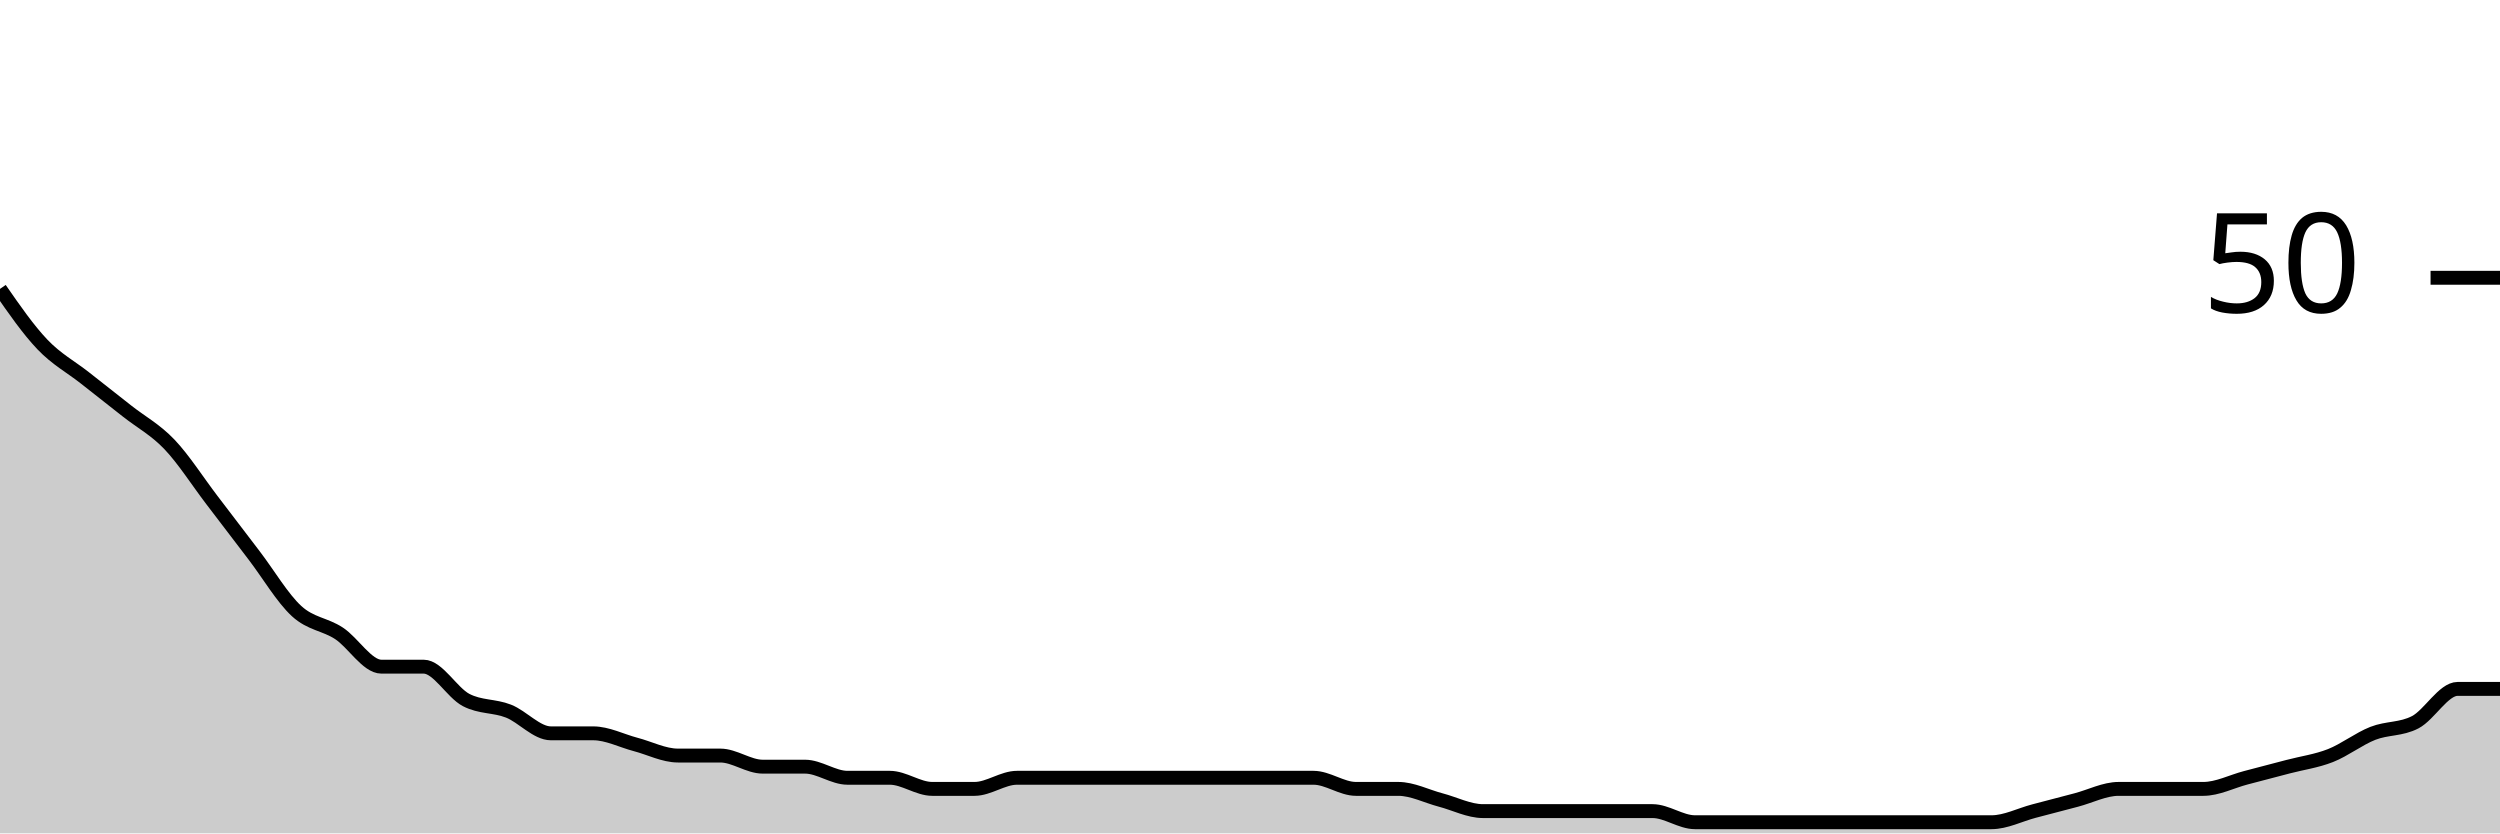
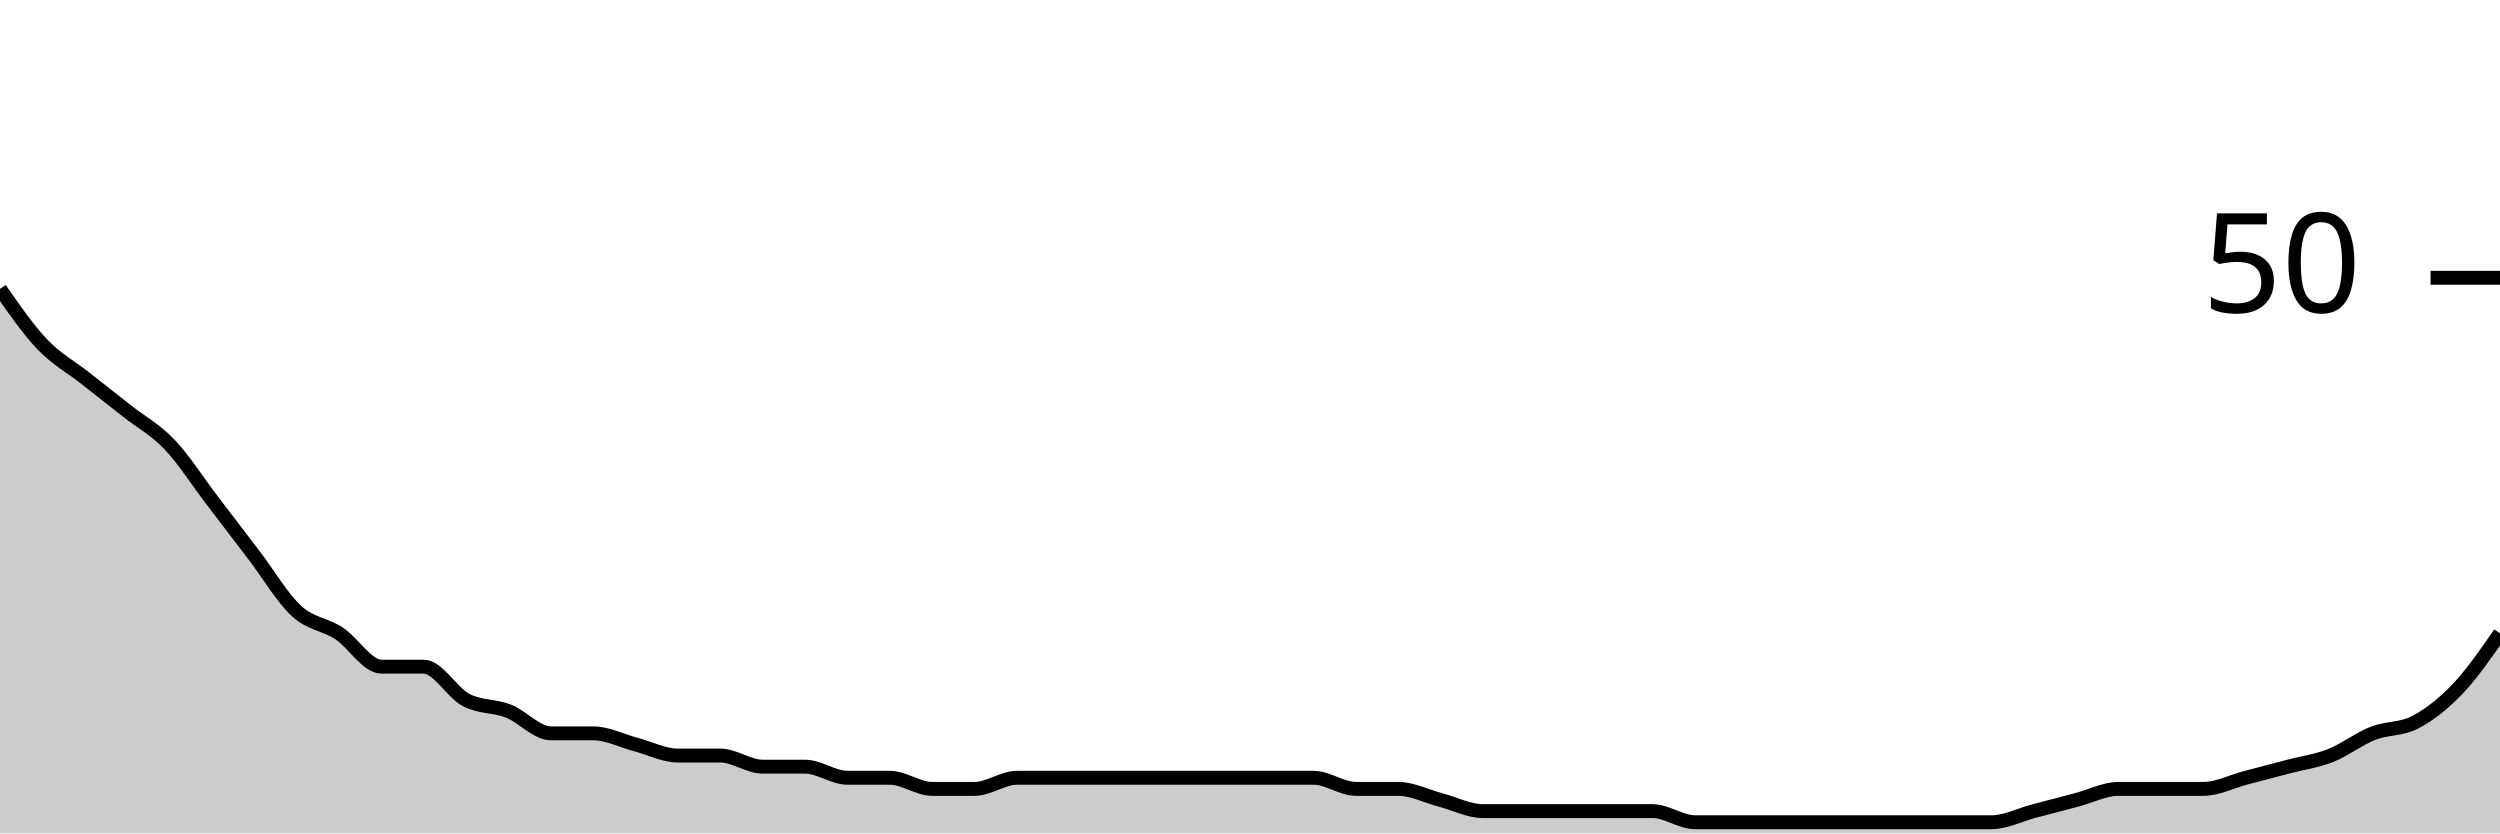
<svg xmlns="http://www.w3.org/2000/svg" viewBox="0 0 180 60">
  <g transform="translate(0,20)">
-     <path class="area" fill="rgba(0, 0, 0, 0.2)" d="M0,0.8C1.017,2.267,2.034,3.733,3.051,4.8C4.068,5.867,5.085,6.4,6.102,7.2C7.119,8,8.136,8.8,9.153,9.6C10.169,10.4,11.186,10.933,12.203,12C13.22,13.067,14.237,14.667,15.254,16C16.271,17.333,17.288,18.667,18.305,20C19.322,21.333,20.339,23.067,21.356,24C22.373,24.933,23.39,24.933,24.407,25.6C25.424,26.267,26.441,28,27.458,28C28.475,28,29.492,28,30.508,28C31.525,28,32.542,29.867,33.559,30.4C34.576,30.933,35.593,30.8,36.61,31.2C37.627,31.6,38.644,32.8,39.661,32.8C40.678,32.8,41.695,32.8,42.712,32.8C43.729,32.8,44.746,33.333,45.763,33.6C46.78,33.867,47.797,34.4,48.814,34.4C49.831,34.4,50.847,34.4,51.864,34.4C52.881,34.4,53.898,35.2,54.915,35.2C55.932,35.2,56.949,35.2,57.966,35.2C58.983,35.2,60,36,61.017,36C62.034,36,63.051,36,64.068,36C65.085,36,66.102,36.8,67.119,36.8C68.136,36.8,69.153,36.8,70.169,36.8C71.186,36.8,72.203,36,73.22,36C74.237,36,75.254,36,76.271,36C77.288,36,78.305,36,79.322,36C80.339,36,81.356,36,82.373,36C83.39,36,84.407,36,85.424,36C86.441,36,87.458,36,88.475,36C89.492,36,90.508,36,91.525,36C92.542,36,93.559,36,94.576,36C95.593,36,96.61,36.8,97.627,36.8C98.644,36.8,99.661,36.8,100.678,36.8C101.695,36.8,102.712,37.333,103.729,37.6C104.746,37.867,105.763,38.4,106.78,38.4C107.797,38.4,108.814,38.4,109.831,38.4C110.847,38.4,111.864,38.4,112.881,38.4C113.898,38.4,114.915,38.4,115.932,38.4C116.949,38.4,117.966,38.4,118.983,38.4C120,38.4,121.017,39.2,122.034,39.2C123.051,39.2,124.068,39.2,125.085,39.2C126.102,39.2,127.119,39.2,128.136,39.2C129.153,39.2,130.169,39.2,131.186,39.2C132.203,39.2,133.22,39.2,134.237,39.2C135.254,39.2,136.271,39.2,137.288,39.2C138.305,39.2,139.322,39.2,140.339,39.2C141.356,39.2,142.373,39.2,143.39,39.2C144.407,39.2,145.424,38.667,146.441,38.4C147.458,38.133,148.475,37.867,149.492,37.6C150.508,37.333,151.525,36.8,152.542,36.8C153.559,36.8,154.576,36.8,155.593,36.8C156.61,36.8,157.627,36.8,158.644,36.8C159.661,36.8,160.678,36.267,161.695,36C162.712,35.733,163.729,35.467,164.746,35.2C165.763,34.933,166.78,34.8,167.797,34.4C168.814,34,169.831,33.2,170.847,32.8C171.864,32.4,172.881,32.533,173.898,32C174.915,31.467,175.932,29.6,176.949,29.6C177.966,29.6,178.983,29.6,180,29.6L180,40C178.983,40,177.966,40,176.949,40C175.932,40,174.915,40,173.898,40C172.881,40,171.864,40,170.847,40C169.831,40,168.814,40,167.797,40C166.78,40,165.763,40,164.746,40C163.729,40,162.712,40,161.695,40C160.678,40,159.661,40,158.644,40C157.627,40,156.61,40,155.593,40C154.576,40,153.559,40,152.542,40C151.525,40,150.508,40,149.492,40C148.475,40,147.458,40,146.441,40C145.424,40,144.407,40,143.39,40C142.373,40,141.356,40,140.339,40C139.322,40,138.305,40,137.288,40C136.271,40,135.254,40,134.237,40C133.22,40,132.203,40,131.186,40C130.169,40,129.153,40,128.136,40C127.119,40,126.102,40,125.085,40C124.068,40,123.051,40,122.034,40C121.017,40,120,40,118.983,40C117.966,40,116.949,40,115.932,40C114.915,40,113.898,40,112.881,40C111.864,40,110.847,40,109.831,40C108.814,40,107.797,40,106.78,40C105.763,40,104.746,40,103.729,40C102.712,40,101.695,40,100.678,40C99.661,40,98.644,40,97.627,40C96.61,40,95.593,40,94.576,40C93.559,40,92.542,40,91.525,40C90.508,40,89.492,40,88.475,40C87.458,40,86.441,40,85.424,40C84.407,40,83.39,40,82.373,40C81.356,40,80.339,40,79.322,40C78.305,40,77.288,40,76.271,40C75.254,40,74.237,40,73.22,40C72.203,40,71.186,40,70.169,40C69.153,40,68.136,40,67.119,40C66.102,40,65.085,40,64.068,40C63.051,40,62.034,40,61.017,40C60,40,58.983,40,57.966,40C56.949,40,55.932,40,54.915,40C53.898,40,52.881,40,51.864,40C50.847,40,49.831,40,48.814,40C47.797,40,46.78,40,45.763,40C44.746,40,43.729,40,42.712,40C41.695,40,40.678,40,39.661,40C38.644,40,37.627,40,36.61,40C35.593,40,34.576,40,33.559,40C32.542,40,31.525,40,30.508,40C29.492,40,28.475,40,27.458,40C26.441,40,25.424,40,24.407,40C23.39,40,22.373,40,21.356,40C20.339,40,19.322,40,18.305,40C17.288,40,16.271,40,15.254,40C14.237,40,13.22,40,12.203,40C11.186,40,10.169,40,9.153,40C8.136,40,7.119,40,6.102,40C5.085,40,4.068,40,3.051,40C2.034,40,1.017,40,0,40Z" />
-     <path class="line" stroke="black" fill="none" d="M0,0.8C1.017,2.267,2.034,3.733,3.051,4.8C4.068,5.867,5.085,6.4,6.102,7.2C7.119,8,8.136,8.8,9.153,9.6C10.169,10.4,11.186,10.933,12.203,12C13.22,13.067,14.237,14.667,15.254,16C16.271,17.333,17.288,18.667,18.305,20C19.322,21.333,20.339,23.067,21.356,24C22.373,24.933,23.39,24.933,24.407,25.6C25.424,26.267,26.441,28,27.458,28C28.475,28,29.492,28,30.508,28C31.525,28,32.542,29.867,33.559,30.4C34.576,30.933,35.593,30.8,36.61,31.2C37.627,31.6,38.644,32.8,39.661,32.8C40.678,32.8,41.695,32.8,42.712,32.8C43.729,32.8,44.746,33.333,45.763,33.6C46.78,33.867,47.797,34.4,48.814,34.4C49.831,34.4,50.847,34.4,51.864,34.4C52.881,34.4,53.898,35.2,54.915,35.2C55.932,35.2,56.949,35.2,57.966,35.2C58.983,35.2,60,36,61.017,36C62.034,36,63.051,36,64.068,36C65.085,36,66.102,36.8,67.119,36.8C68.136,36.8,69.153,36.8,70.169,36.8C71.186,36.8,72.203,36,73.22,36C74.237,36,75.254,36,76.271,36C77.288,36,78.305,36,79.322,36C80.339,36,81.356,36,82.373,36C83.39,36,84.407,36,85.424,36C86.441,36,87.458,36,88.475,36C89.492,36,90.508,36,91.525,36C92.542,36,93.559,36,94.576,36C95.593,36,96.61,36.8,97.627,36.8C98.644,36.8,99.661,36.8,100.678,36.8C101.695,36.8,102.712,37.333,103.729,37.6C104.746,37.867,105.763,38.4,106.78,38.4C107.797,38.4,108.814,38.4,109.831,38.4C110.847,38.4,111.864,38.4,112.881,38.4C113.898,38.4,114.915,38.4,115.932,38.4C116.949,38.4,117.966,38.4,118.983,38.4C120,38.4,121.017,39.2,122.034,39.2C123.051,39.2,124.068,39.2,125.085,39.2C126.102,39.2,127.119,39.2,128.136,39.2C129.153,39.2,130.169,39.2,131.186,39.2C132.203,39.2,133.22,39.2,134.237,39.2C135.254,39.2,136.271,39.2,137.288,39.2C138.305,39.2,139.322,39.2,140.339,39.2C141.356,39.2,142.373,39.2,143.39,39.2C144.407,39.2,145.424,38.667,146.441,38.4C147.458,38.133,148.475,37.867,149.492,37.6C150.508,37.333,151.525,36.8,152.542,36.8C153.559,36.8,154.576,36.8,155.593,36.8C156.61,36.8,157.627,36.8,158.644,36.8C159.661,36.8,160.678,36.267,161.695,36C162.712,35.733,163.729,35.467,164.746,35.2C165.763,34.933,166.78,34.8,167.797,34.4C168.814,34,169.831,33.2,170.847,32.8C171.864,32.4,172.881,32.533,173.898,32C174.915,31.467,175.932,29.6,176.949,29.6C177.966,29.6,178.983,29.6,180,29.6" />
+     <path class="area" fill="rgba(0, 0, 0, 0.2)" d="M0,0.8C1.017,2.267,2.034,3.733,3.051,4.8C4.068,5.867,5.085,6.4,6.102,7.2C7.119,8,8.136,8.8,9.153,9.6C10.169,10.4,11.186,10.933,12.203,12C13.22,13.067,14.237,14.667,15.254,16C16.271,17.333,17.288,18.667,18.305,20C19.322,21.333,20.339,23.067,21.356,24C22.373,24.933,23.39,24.933,24.407,25.6C25.424,26.267,26.441,28,27.458,28C28.475,28,29.492,28,30.508,28C31.525,28,32.542,29.867,33.559,30.4C34.576,30.933,35.593,30.8,36.61,31.2C37.627,31.6,38.644,32.8,39.661,32.8C40.678,32.8,41.695,32.8,42.712,32.8C43.729,32.8,44.746,33.333,45.763,33.6C46.78,33.867,47.797,34.4,48.814,34.4C49.831,34.4,50.847,34.4,51.864,34.4C52.881,34.4,53.898,35.2,54.915,35.2C55.932,35.2,56.949,35.2,57.966,35.2C58.983,35.2,60,36,61.017,36C62.034,36,63.051,36,64.068,36C65.085,36,66.102,36.8,67.119,36.8C68.136,36.8,69.153,36.8,70.169,36.8C71.186,36.8,72.203,36,73.22,36C74.237,36,75.254,36,76.271,36C77.288,36,78.305,36,79.322,36C80.339,36,81.356,36,82.373,36C83.39,36,84.407,36,85.424,36C86.441,36,87.458,36,88.475,36C89.492,36,90.508,36,91.525,36C92.542,36,93.559,36,94.576,36C95.593,36,96.61,36.8,97.627,36.8C98.644,36.8,99.661,36.8,100.678,36.8C101.695,36.8,102.712,37.333,103.729,37.6C104.746,37.867,105.763,38.4,106.78,38.4C107.797,38.4,108.814,38.4,109.831,38.4C110.847,38.4,111.864,38.4,112.881,38.4C113.898,38.4,114.915,38.4,115.932,38.4C116.949,38.4,117.966,38.4,118.983,38.4C120,38.4,121.017,39.2,122.034,39.2C123.051,39.2,124.068,39.2,125.085,39.2C126.102,39.2,127.119,39.2,128.136,39.2C129.153,39.2,130.169,39.2,131.186,39.2C132.203,39.2,133.22,39.2,134.237,39.2C135.254,39.2,136.271,39.2,137.288,39.2C138.305,39.2,139.322,39.2,140.339,39.2C141.356,39.2,142.373,39.2,143.39,39.2C144.407,39.2,145.424,38.667,146.441,38.4C147.458,38.133,148.475,37.867,149.492,37.6C150.508,37.333,151.525,36.8,152.542,36.8C153.559,36.8,154.576,36.8,155.593,36.8C156.61,36.8,157.627,36.8,158.644,36.8C159.661,36.8,160.678,36.267,161.695,36C162.712,35.733,163.729,35.467,164.746,35.2C165.763,34.933,166.78,34.8,167.797,34.4C168.814,34,169.831,33.2,170.847,32.8C171.864,32.4,172.881,32.533,173.898,32C174.915,31.467,175.932,30.667,176.949,29.6C177.966,28.533,178.983,27.067,180,25.6L180,40C178.983,40,177.966,40,176.949,40C175.932,40,174.915,40,173.898,40C172.881,40,171.864,40,170.847,40C169.831,40,168.814,40,167.797,40C166.78,40,165.763,40,164.746,40C163.729,40,162.712,40,161.695,40C160.678,40,159.661,40,158.644,40C157.627,40,156.61,40,155.593,40C154.576,40,153.559,40,152.542,40C151.525,40,150.508,40,149.492,40C148.475,40,147.458,40,146.441,40C145.424,40,144.407,40,143.39,40C142.373,40,141.356,40,140.339,40C139.322,40,138.305,40,137.288,40C136.271,40,135.254,40,134.237,40C133.22,40,132.203,40,131.186,40C130.169,40,129.153,40,128.136,40C127.119,40,126.102,40,125.085,40C124.068,40,123.051,40,122.034,40C121.017,40,120,40,118.983,40C117.966,40,116.949,40,115.932,40C114.915,40,113.898,40,112.881,40C111.864,40,110.847,40,109.831,40C108.814,40,107.797,40,106.78,40C105.763,40,104.746,40,103.729,40C102.712,40,101.695,40,100.678,40C99.661,40,98.644,40,97.627,40C96.61,40,95.593,40,94.576,40C93.559,40,92.542,40,91.525,40C90.508,40,89.492,40,88.475,40C87.458,40,86.441,40,85.424,40C84.407,40,83.39,40,82.373,40C81.356,40,80.339,40,79.322,40C78.305,40,77.288,40,76.271,40C75.254,40,74.237,40,73.22,40C72.203,40,71.186,40,70.169,40C69.153,40,68.136,40,67.119,40C66.102,40,65.085,40,64.068,40C63.051,40,62.034,40,61.017,40C60,40,58.983,40,57.966,40C56.949,40,55.932,40,54.915,40C53.898,40,52.881,40,51.864,40C50.847,40,49.831,40,48.814,40C47.797,40,46.78,40,45.763,40C44.746,40,43.729,40,42.712,40C41.695,40,40.678,40,39.661,40C38.644,40,37.627,40,36.61,40C35.593,40,34.576,40,33.559,40C32.542,40,31.525,40,30.508,40C29.492,40,28.475,40,27.458,40C26.441,40,25.424,40,24.407,40C23.39,40,22.373,40,21.356,40C20.339,40,19.322,40,18.305,40C17.288,40,16.271,40,15.254,40C14.237,40,13.22,40,12.203,40C11.186,40,10.169,40,9.153,40C8.136,40,7.119,40,6.102,40C5.085,40,4.068,40,3.051,40C2.034,40,1.017,40,0,40Z" />
+     <path class="line" stroke="black" fill="none" d="M0,0.8C1.017,2.267,2.034,3.733,3.051,4.8C4.068,5.867,5.085,6.4,6.102,7.2C7.119,8,8.136,8.8,9.153,9.6C10.169,10.4,11.186,10.933,12.203,12C13.22,13.067,14.237,14.667,15.254,16C16.271,17.333,17.288,18.667,18.305,20C19.322,21.333,20.339,23.067,21.356,24C22.373,24.933,23.39,24.933,24.407,25.6C25.424,26.267,26.441,28,27.458,28C28.475,28,29.492,28,30.508,28C31.525,28,32.542,29.867,33.559,30.4C34.576,30.933,35.593,30.8,36.61,31.2C37.627,31.6,38.644,32.8,39.661,32.8C40.678,32.8,41.695,32.8,42.712,32.8C43.729,32.8,44.746,33.333,45.763,33.6C46.78,33.867,47.797,34.4,48.814,34.4C49.831,34.4,50.847,34.4,51.864,34.4C52.881,34.4,53.898,35.2,54.915,35.2C55.932,35.2,56.949,35.2,57.966,35.2C58.983,35.2,60,36,61.017,36C62.034,36,63.051,36,64.068,36C65.085,36,66.102,36.8,67.119,36.8C68.136,36.8,69.153,36.8,70.169,36.8C71.186,36.8,72.203,36,73.22,36C74.237,36,75.254,36,76.271,36C77.288,36,78.305,36,79.322,36C80.339,36,81.356,36,82.373,36C83.39,36,84.407,36,85.424,36C86.441,36,87.458,36,88.475,36C89.492,36,90.508,36,91.525,36C92.542,36,93.559,36,94.576,36C95.593,36,96.61,36.8,97.627,36.8C98.644,36.8,99.661,36.8,100.678,36.8C101.695,36.8,102.712,37.333,103.729,37.6C104.746,37.867,105.763,38.4,106.78,38.4C107.797,38.4,108.814,38.4,109.831,38.4C110.847,38.4,111.864,38.4,112.881,38.4C113.898,38.4,114.915,38.4,115.932,38.4C116.949,38.4,117.966,38.4,118.983,38.4C120,38.4,121.017,39.2,122.034,39.2C123.051,39.2,124.068,39.2,125.085,39.2C126.102,39.2,127.119,39.2,128.136,39.2C129.153,39.2,130.169,39.2,131.186,39.2C132.203,39.2,133.22,39.2,134.237,39.2C135.254,39.2,136.271,39.2,137.288,39.2C138.305,39.2,139.322,39.2,140.339,39.2C141.356,39.2,142.373,39.2,143.39,39.2C144.407,39.2,145.424,38.667,146.441,38.4C147.458,38.133,148.475,37.867,149.492,37.6C150.508,37.333,151.525,36.8,152.542,36.8C153.559,36.8,154.576,36.8,155.593,36.8C156.61,36.8,157.627,36.8,158.644,36.8C159.661,36.8,160.678,36.267,161.695,36C162.712,35.733,163.729,35.467,164.746,35.2C165.763,34.933,166.78,34.8,167.797,34.4C168.814,34,169.831,33.2,170.847,32.8C171.864,32.4,172.881,32.533,173.898,32C174.915,31.467,175.932,30.667,176.949,29.6C177.966,28.533,178.983,27.067,180,25.6" />
    <path class="axis-ceiling" stroke-width="1" stroke="black" fill="none" d="M175,0L180,0" />
    <text class="axis-ceiling-label" font-family="sans-serif" text-anchor="end" font-size="10px" x="170" y="2.5">50</text>
  </g>
</svg>
